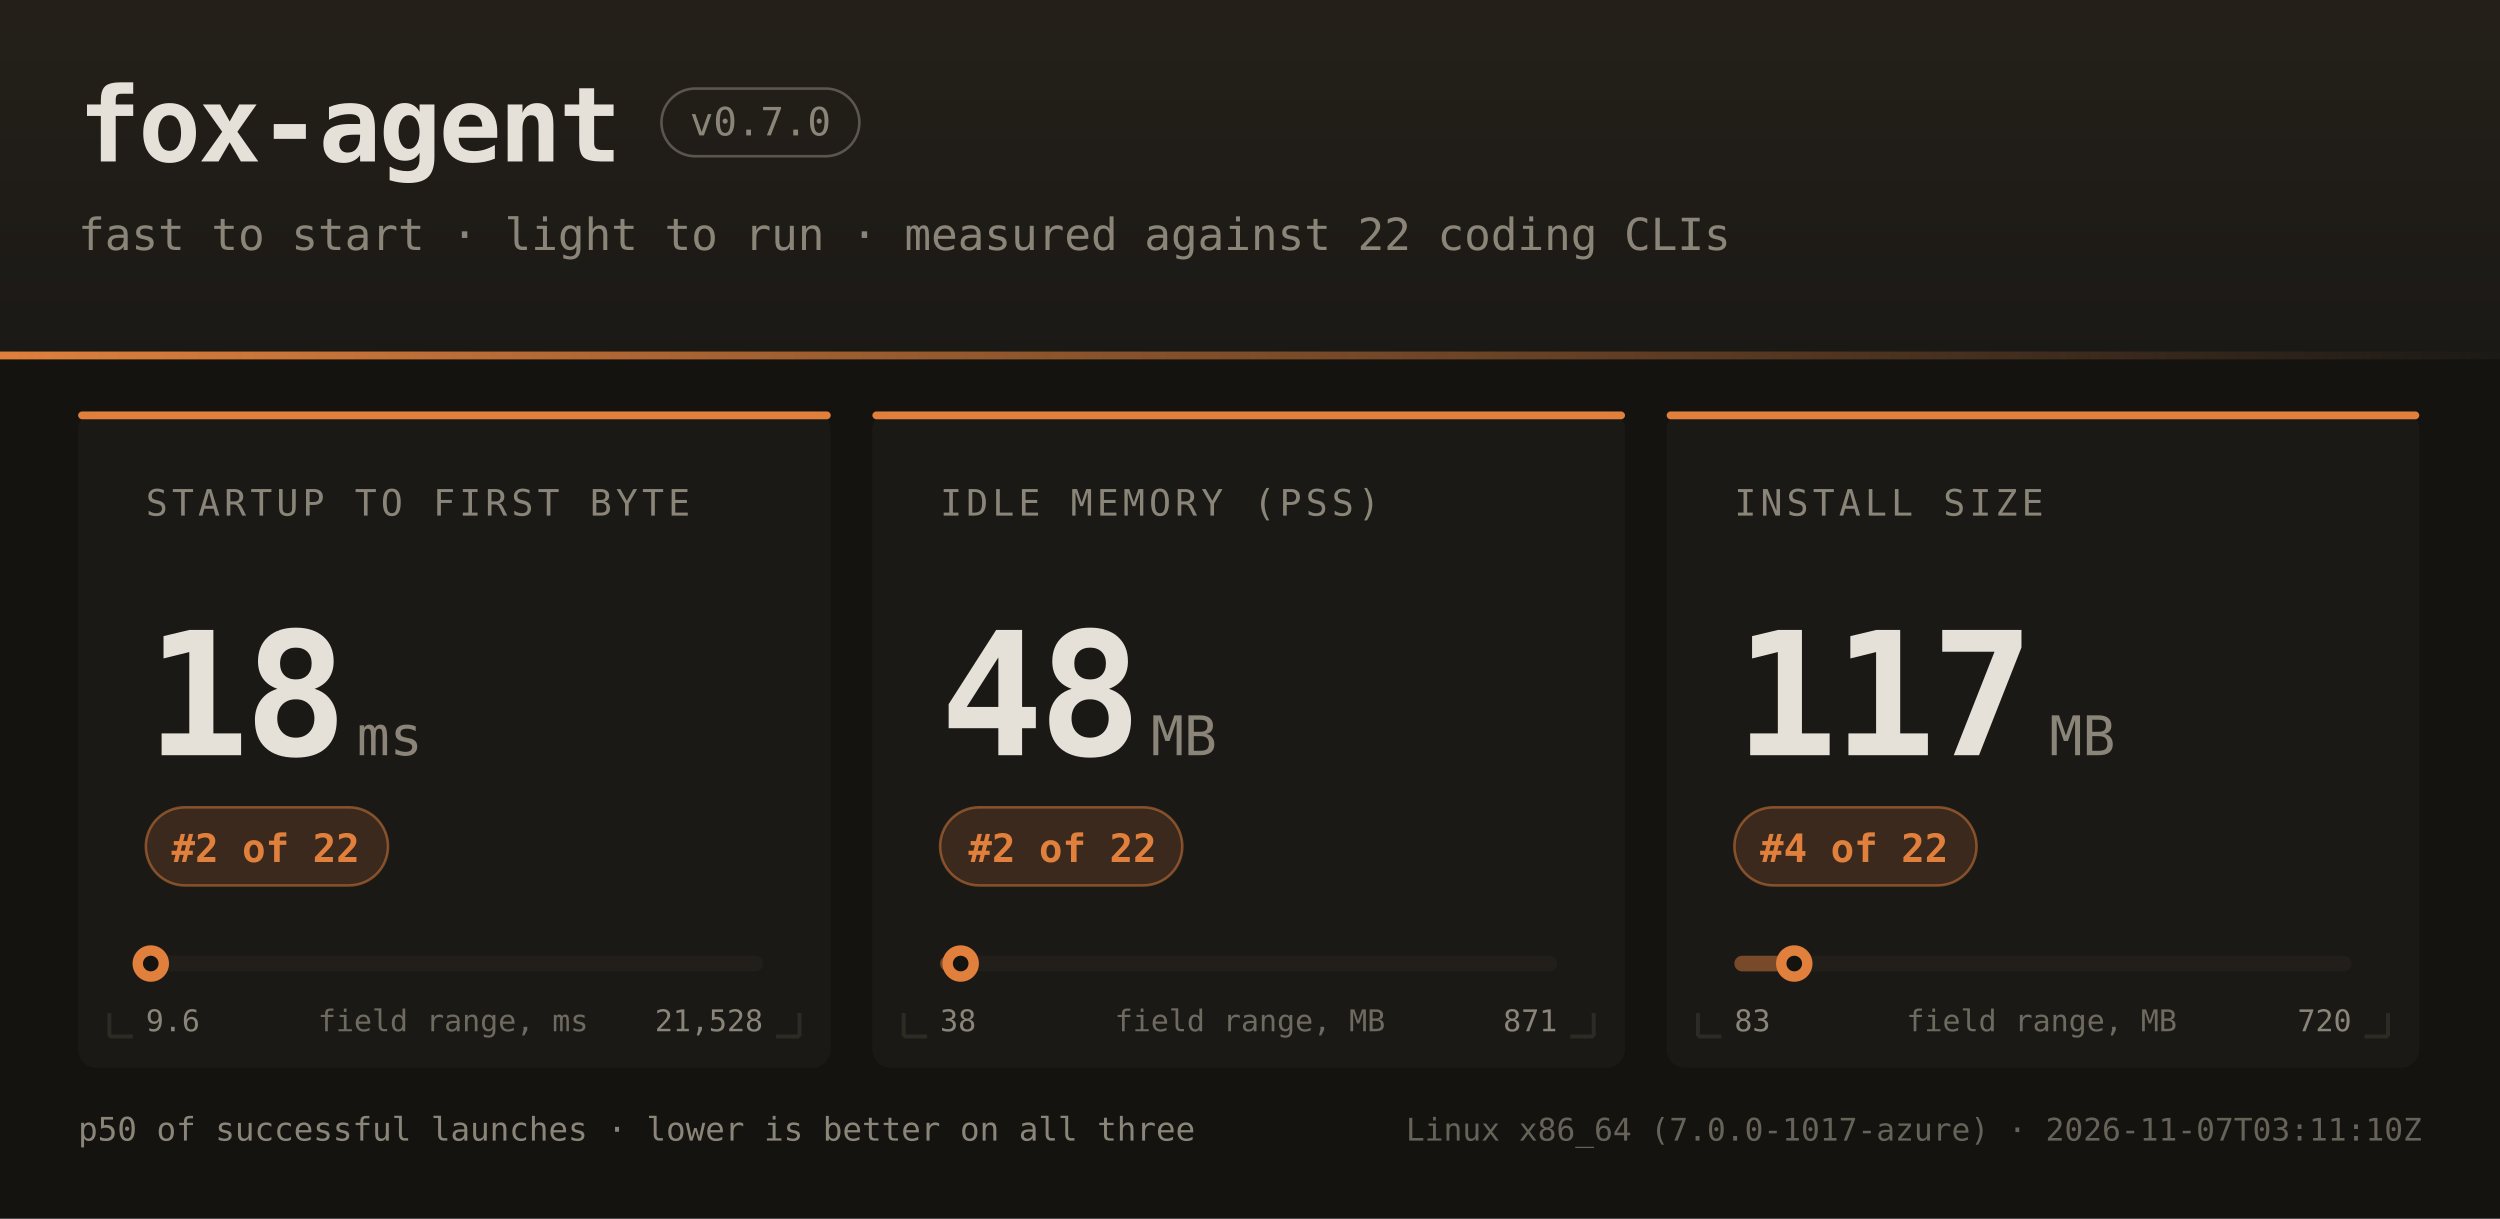
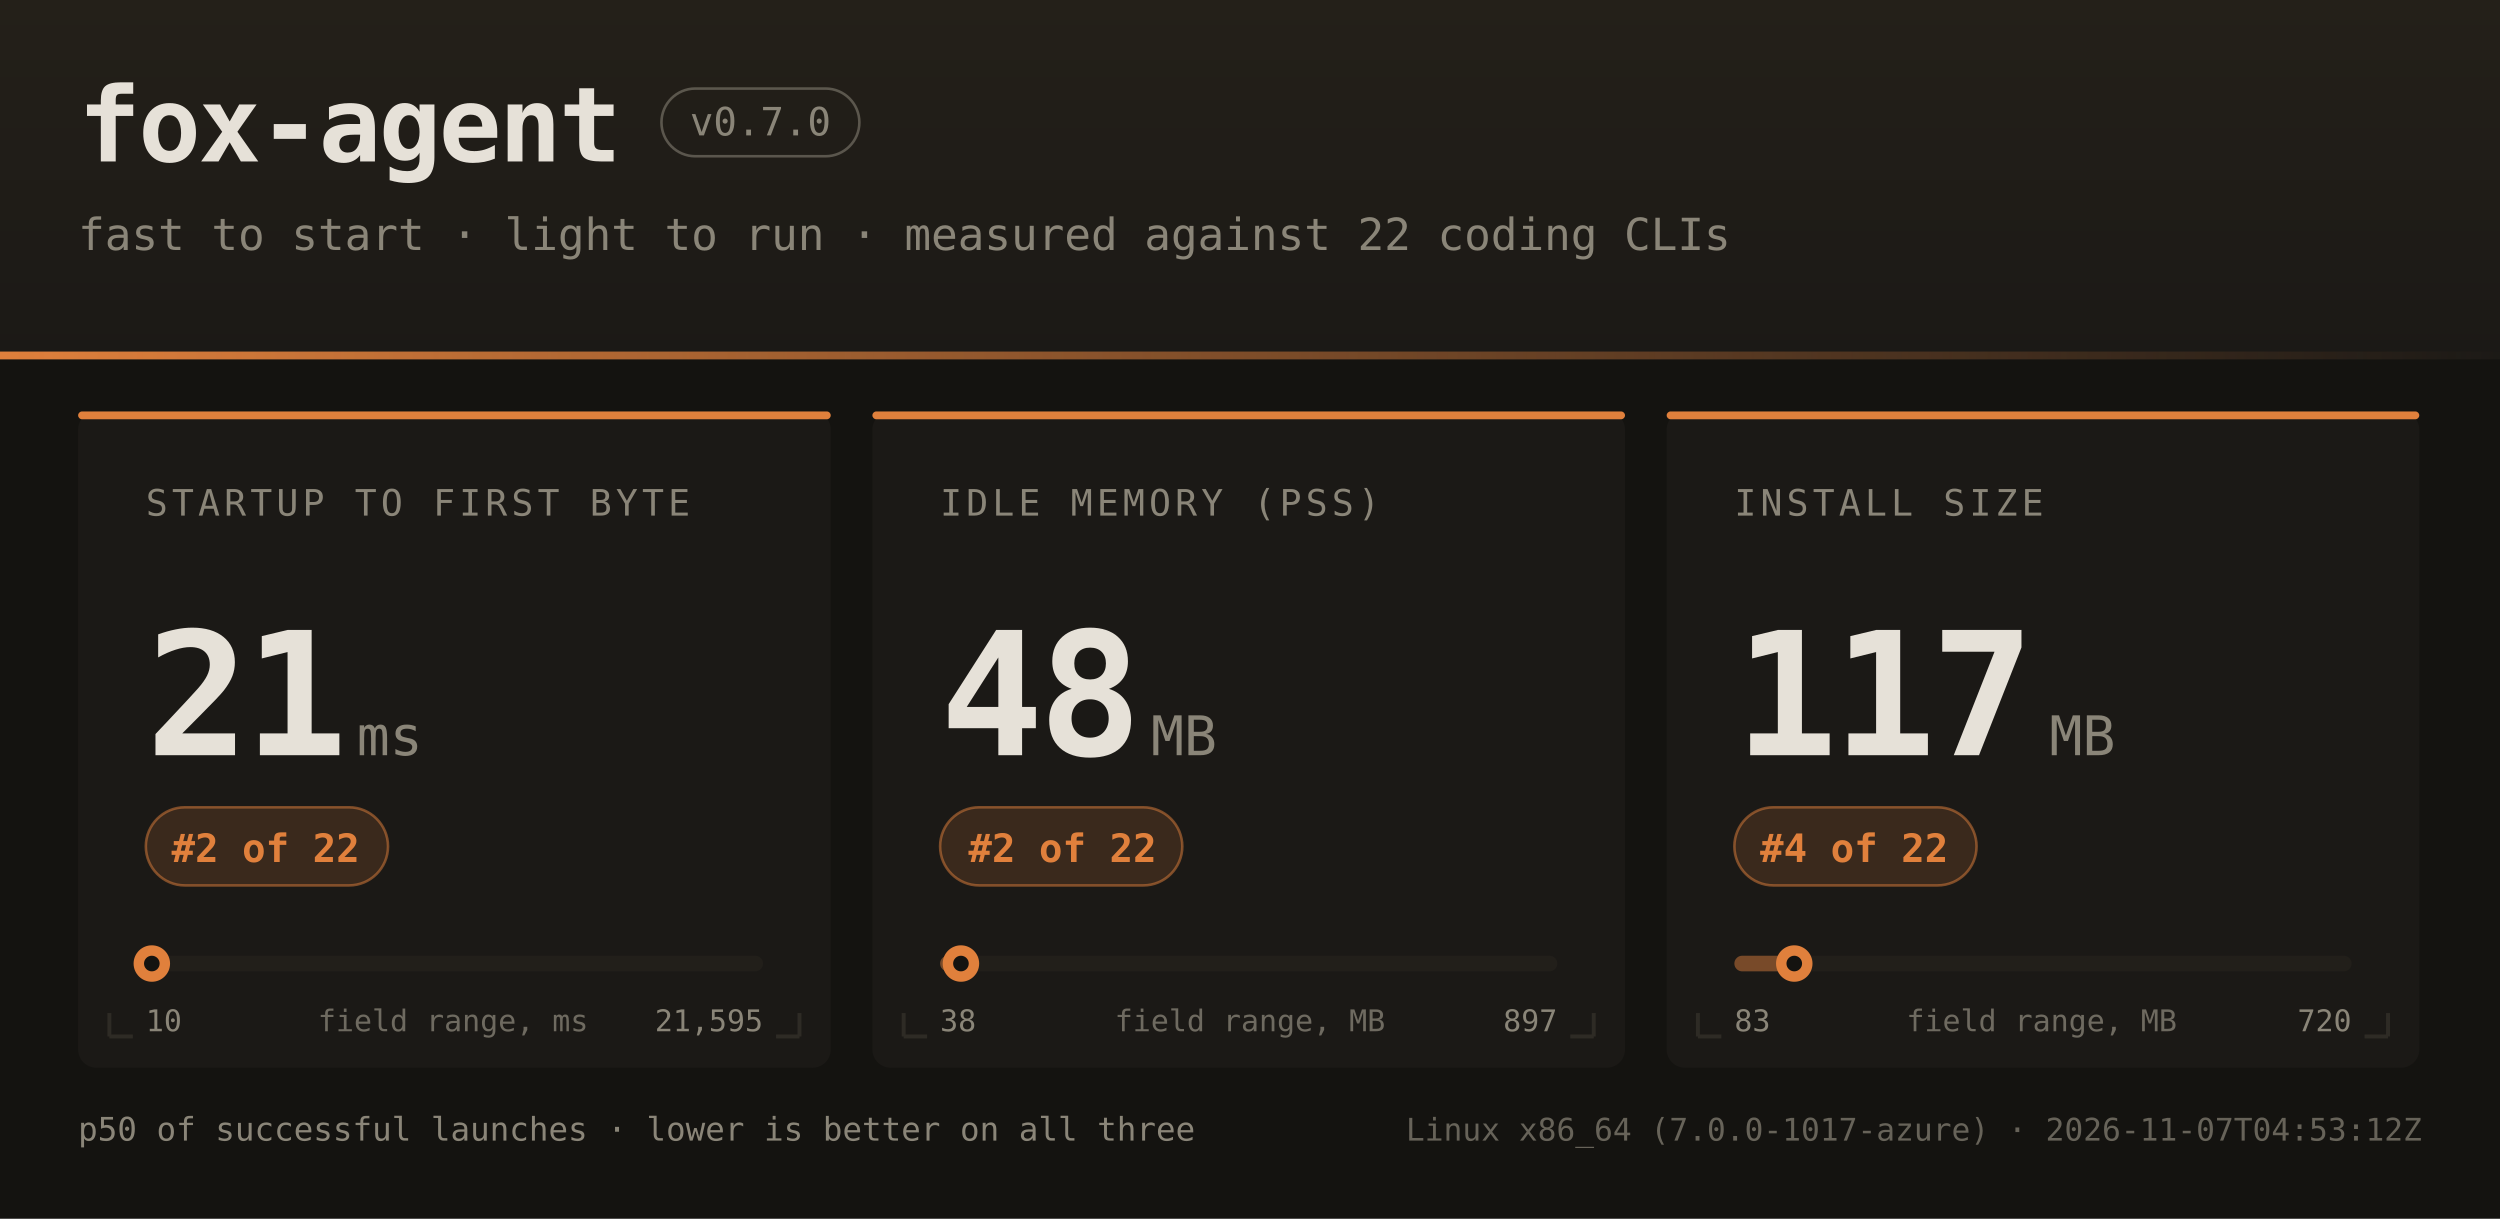
<svg xmlns="http://www.w3.org/2000/svg" width="960" height="468" font-family="ui-monospace,SFMono-Regular,JetBrains Mono,Menlo,Consolas,monospace">
  <defs>
    <linearGradient id="hdr" x1="0" y1="0" x2="0" y2="1">
      <stop offset="0" stop-color="#242019" />
      <stop offset="1" stop-color="#1b1916" />
    </linearGradient>
    <linearGradient id="rule" x1="0" y1="0" x2="1" y2="0">
      <stop offset="0" stop-color="#e0803c" />
      <stop offset="1" stop-color="#e0803c" stop-opacity="0" />
    </linearGradient>
  </defs>
  <rect width="960" height="468" fill="#141310" />
  <rect width="960" height="138" fill="url(#hdr)" />
  <rect x="0" y="135" width="960" height="3" fill="url(#rule)" />
  <text x="30" y="62" fill="#e6e1d8" font-size="40" font-weight="bold" letter-spacing="-1">fox-agent</text>
  <rect x="254" y="34" width="76" height="26" rx="13" fill="none" stroke="#8a8578" stroke-opacity="0.55" />
  <text x="292" y="52" text-anchor="middle" fill="#8a8578" font-size="15">v0.7.0</text>
  <text x="30" y="96" fill="#8a8578" font-size="17">fast to start · light to run · measured against 22 coding CLIs</text>
  <rect x="30" y="158" width="289" height="252" rx="7" fill="#1b1916" />
  <rect x="30" y="158" width="289" height="3" rx="1.5" fill="#e0803c" />
  <path d="M 42 398 h 9 M 42 398 v -9" stroke="#2e2b25" stroke-width="1.5" fill="none" />
  <path d="M 307 398 h -9 M 307 398 v -9" stroke="#2e2b25" stroke-width="1.5" fill="none" />
  <text x="56" y="198" fill="#8a8578" font-size="14" letter-spacing="1.6">STARTUP TO FIRST BYTE</text>
-   <text x="56" y="290" fill="#e6e1d8" font-size="66" font-weight="bold" letter-spacing="-2">18</text>
+   <text x="56" y="290" fill="#e6e1d8" font-size="66" font-weight="bold" letter-spacing="-2">21</text>
  <text x="137" y="290" fill="#8a8578" font-size="21">ms</text>
  <rect x="56" y="310" width="93" height="30" rx="15" fill="#e0803c" fill-opacity="0.16" stroke="#e0803c" stroke-opacity="0.5" />
  <text x="102" y="331" text-anchor="middle" fill="#e0803c" font-size="15" font-weight="bold">#2 of 22</text>
  <rect x="56" y="367" width="237" height="6" rx="3" fill="#221f1a" />
  <rect x="56" y="367" width="2" height="6" rx="3" fill="#e0803c" fill-opacity="0.45" />
-   <circle cx="57.9" cy="370" r="7" fill="#e0803c" />
-   <circle cx="57.9" cy="370" r="3" fill="#141310" />
-   <text x="56" y="396" fill="#8a8578" font-size="11.5">9.6</text>
-   <text x="293" y="396" text-anchor="end" fill="#8a8578" font-size="11.5">21,528</text>
+   <circle cx="58.3" cy="370" r="7" fill="#e0803c" />
+   <circle cx="58.3" cy="370" r="3" fill="#141310" />
+   <text x="56" y="396" fill="#8a8578" font-size="11.5">10</text>
+   <text x="293" y="396" text-anchor="end" fill="#8a8578" font-size="11.5">21,595</text>
  <text x="174" y="396" text-anchor="middle" fill="#8a8578" font-size="11.5" opacity="0.75">field range, ms</text>
  <rect x="335" y="158" width="289" height="252" rx="7" fill="#1b1916" />
  <rect x="335" y="158" width="289" height="3" rx="1.5" fill="#e0803c" />
  <path d="M 347 398 h 9 M 347 398 v -9" stroke="#2e2b25" stroke-width="1.5" fill="none" />
  <path d="M 612 398 h -9 M 612 398 v -9" stroke="#2e2b25" stroke-width="1.5" fill="none" />
  <text x="361" y="198" fill="#8a8578" font-size="14" letter-spacing="1.6">IDLE MEMORY (PSS)</text>
  <text x="361" y="290" fill="#e6e1d8" font-size="66" font-weight="bold" letter-spacing="-2">48</text>
  <text x="442" y="290" fill="#8a8578" font-size="21">MB</text>
  <rect x="361" y="310" width="93" height="30" rx="15" fill="#e0803c" fill-opacity="0.16" stroke="#e0803c" stroke-opacity="0.5" />
  <text x="408" y="331" text-anchor="middle" fill="#e0803c" font-size="15" font-weight="bold">#2 of 22</text>
  <rect x="361" y="367" width="237" height="6" rx="3" fill="#221f1a" />
  <rect x="361" y="367" width="8" height="6" rx="3" fill="#e0803c" fill-opacity="0.45" />
-   <circle cx="368.9" cy="370" r="7" fill="#e0803c" />
-   <circle cx="368.9" cy="370" r="3" fill="#141310" />
+   <circle cx="369.0" cy="370" r="7" fill="#e0803c" />
+   <circle cx="369.0" cy="370" r="3" fill="#141310" />
  <text x="361" y="396" fill="#8a8578" font-size="11.5">38</text>
-   <text x="598" y="396" text-anchor="end" fill="#8a8578" font-size="11.5">871</text>
+   <text x="598" y="396" text-anchor="end" fill="#8a8578" font-size="11.5">897</text>
  <text x="480" y="396" text-anchor="middle" fill="#8a8578" font-size="11.5" opacity="0.75">field range, MB</text>
  <rect x="640" y="158" width="289" height="252" rx="7" fill="#1b1916" />
  <rect x="640" y="158" width="289" height="3" rx="1.5" fill="#e0803c" />
  <path d="M 652 398 h 9 M 652 398 v -9" stroke="#2e2b25" stroke-width="1.5" fill="none" />
  <path d="M 917 398 h -9 M 917 398 v -9" stroke="#2e2b25" stroke-width="1.5" fill="none" />
  <text x="666" y="198" fill="#8a8578" font-size="14" letter-spacing="1.6">INSTALL SIZE</text>
  <text x="666" y="290" fill="#e6e1d8" font-size="66" font-weight="bold" letter-spacing="-2">117</text>
  <text x="787" y="290" fill="#8a8578" font-size="21">MB</text>
  <rect x="666" y="310" width="93" height="30" rx="15" fill="#e0803c" fill-opacity="0.16" stroke="#e0803c" stroke-opacity="0.5" />
  <text x="712" y="331" text-anchor="middle" fill="#e0803c" font-size="15" font-weight="bold">#4 of 22</text>
  <rect x="666" y="367" width="237" height="6" rx="3" fill="#221f1a" />
  <rect x="666" y="367" width="23" height="6" rx="3" fill="#e0803c" fill-opacity="0.45" />
  <circle cx="689.0" cy="370" r="7" fill="#e0803c" />
  <circle cx="689.0" cy="370" r="3" fill="#141310" />
  <text x="666" y="396" fill="#8a8578" font-size="11.5">83</text>
  <text x="903" y="396" text-anchor="end" fill="#8a8578" font-size="11.5">720</text>
  <text x="784" y="396" text-anchor="middle" fill="#8a8578" font-size="11.5" opacity="0.75">field range, MB</text>
  <text x="30" y="438" fill="#8a8578" font-size="12.5">p50 of successful launches · lower is better on all three</text>
-   <text x="930" y="438" text-anchor="end" fill="#8a8578" font-size="12" opacity="0.7">Linux x86_64 (7.0.0-1017-azure) · 2026-11-07T03:11:10Z</text>
+   <text x="930" y="438" text-anchor="end" fill="#8a8578" font-size="12" opacity="0.7">Linux x86_64 (7.0.0-1017-azure) · 2026-11-07T04:53:12Z</text>
</svg>
